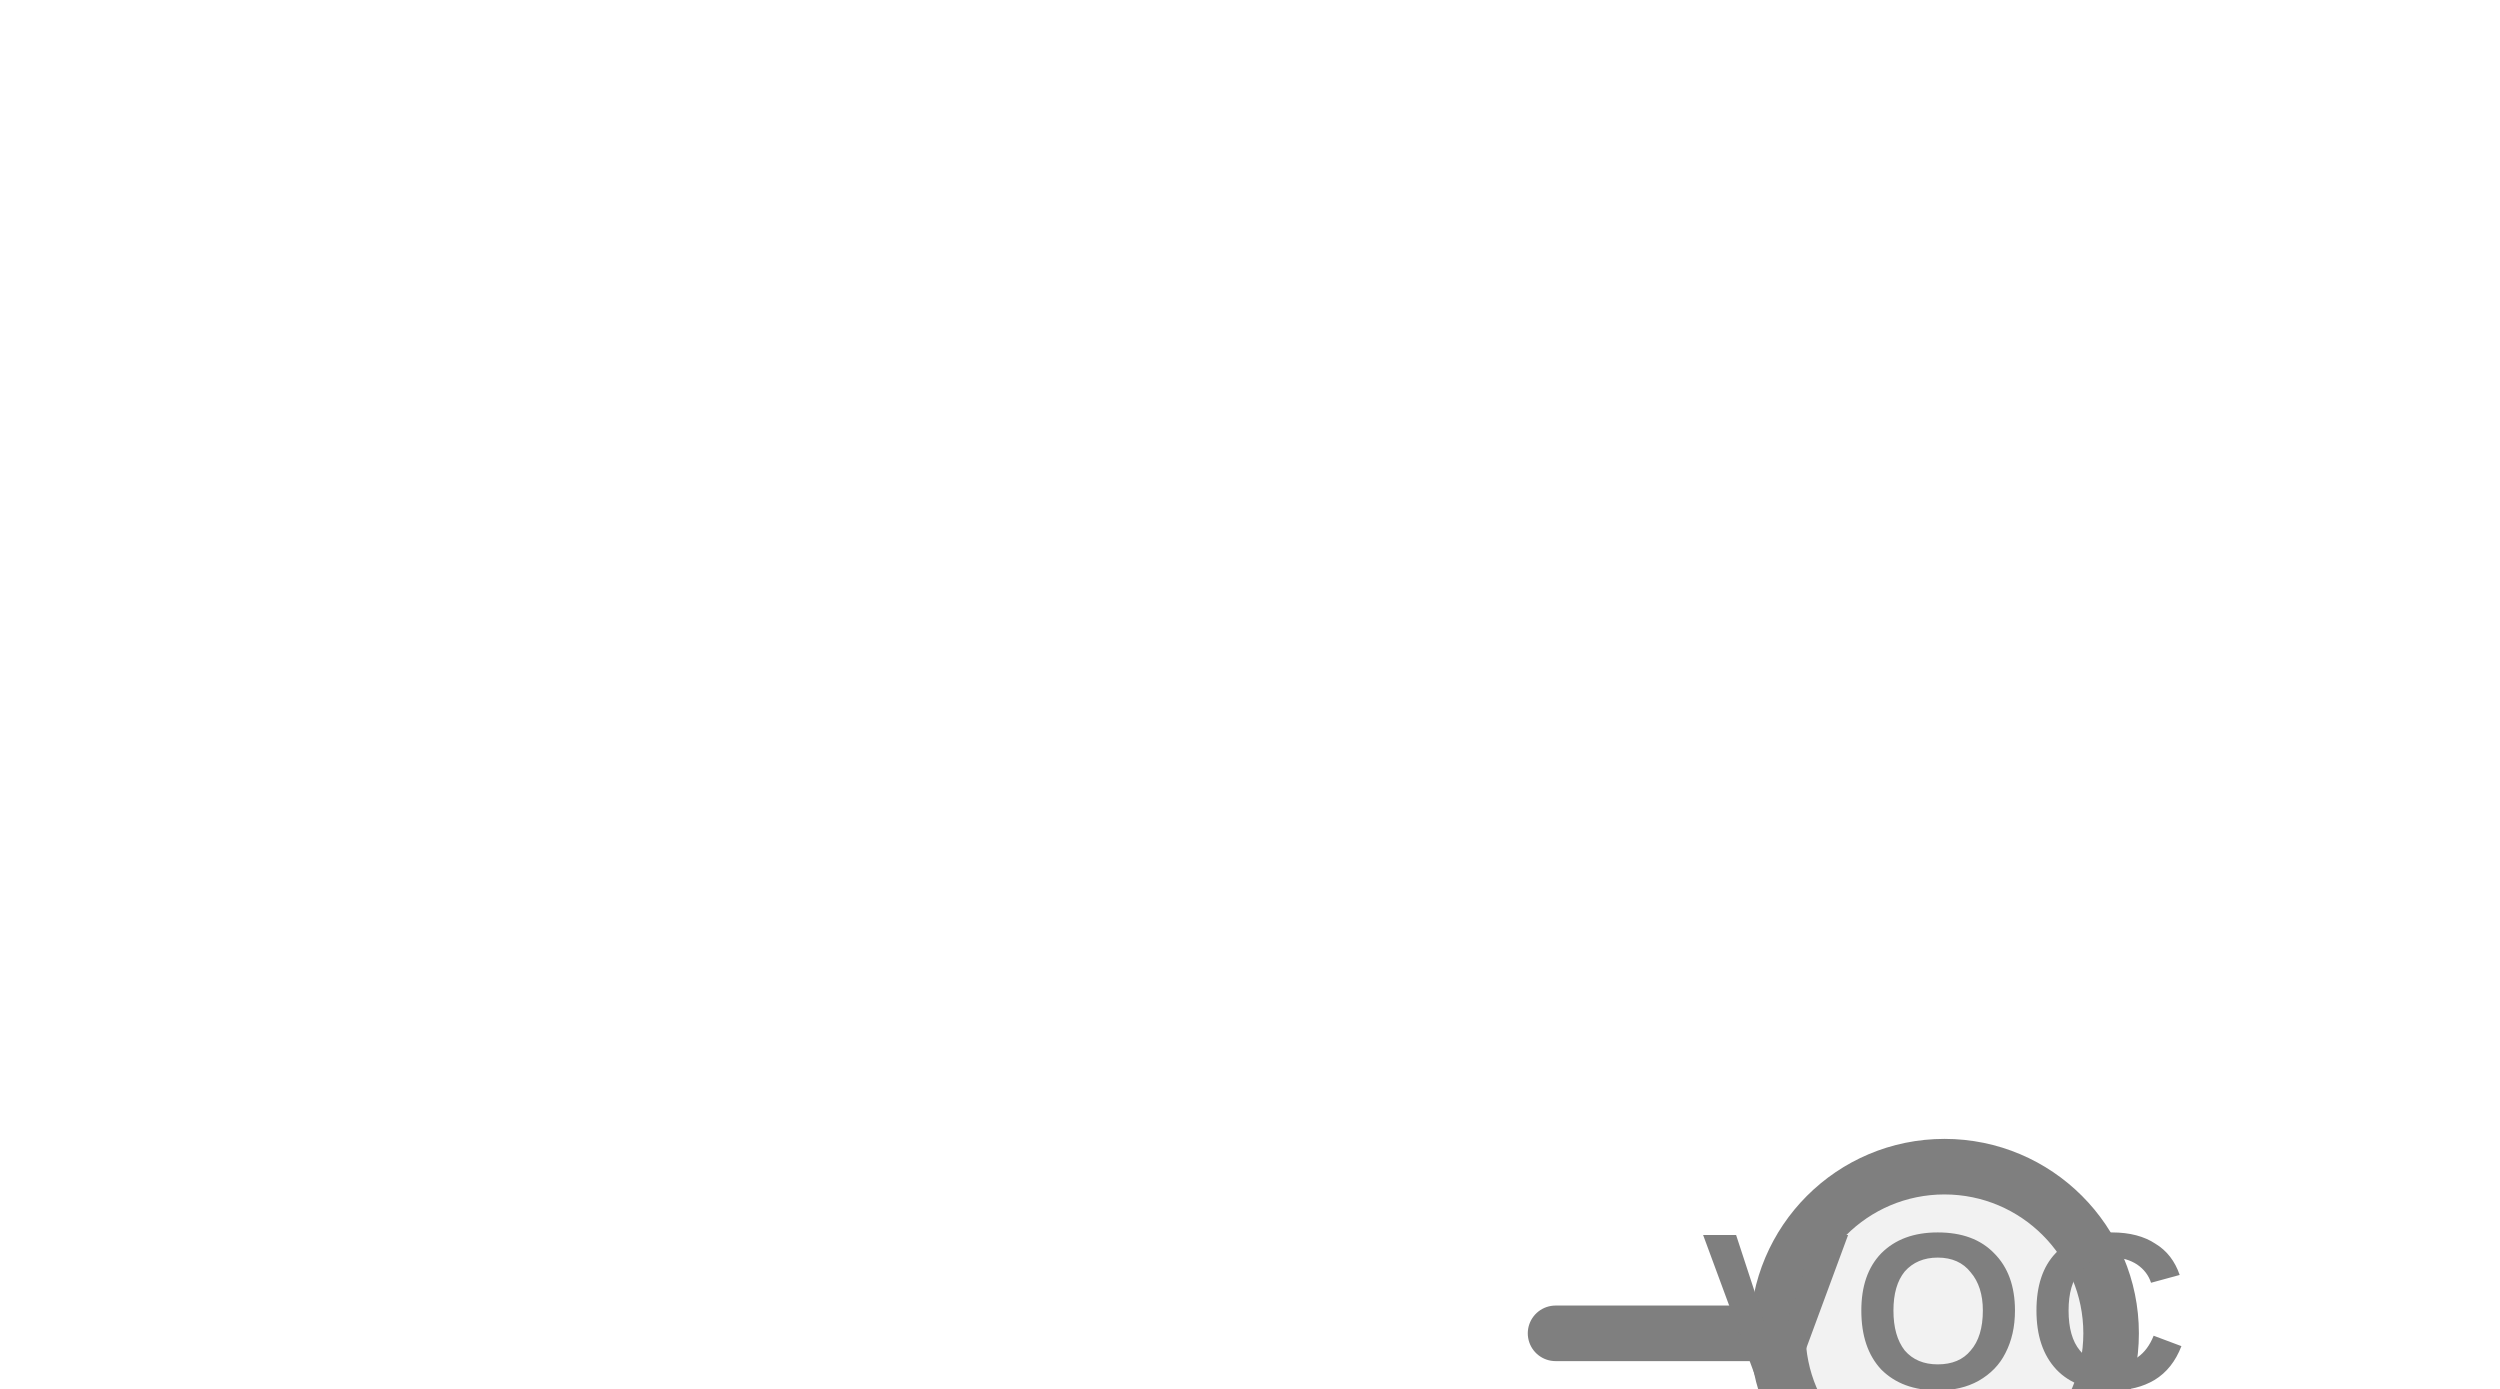
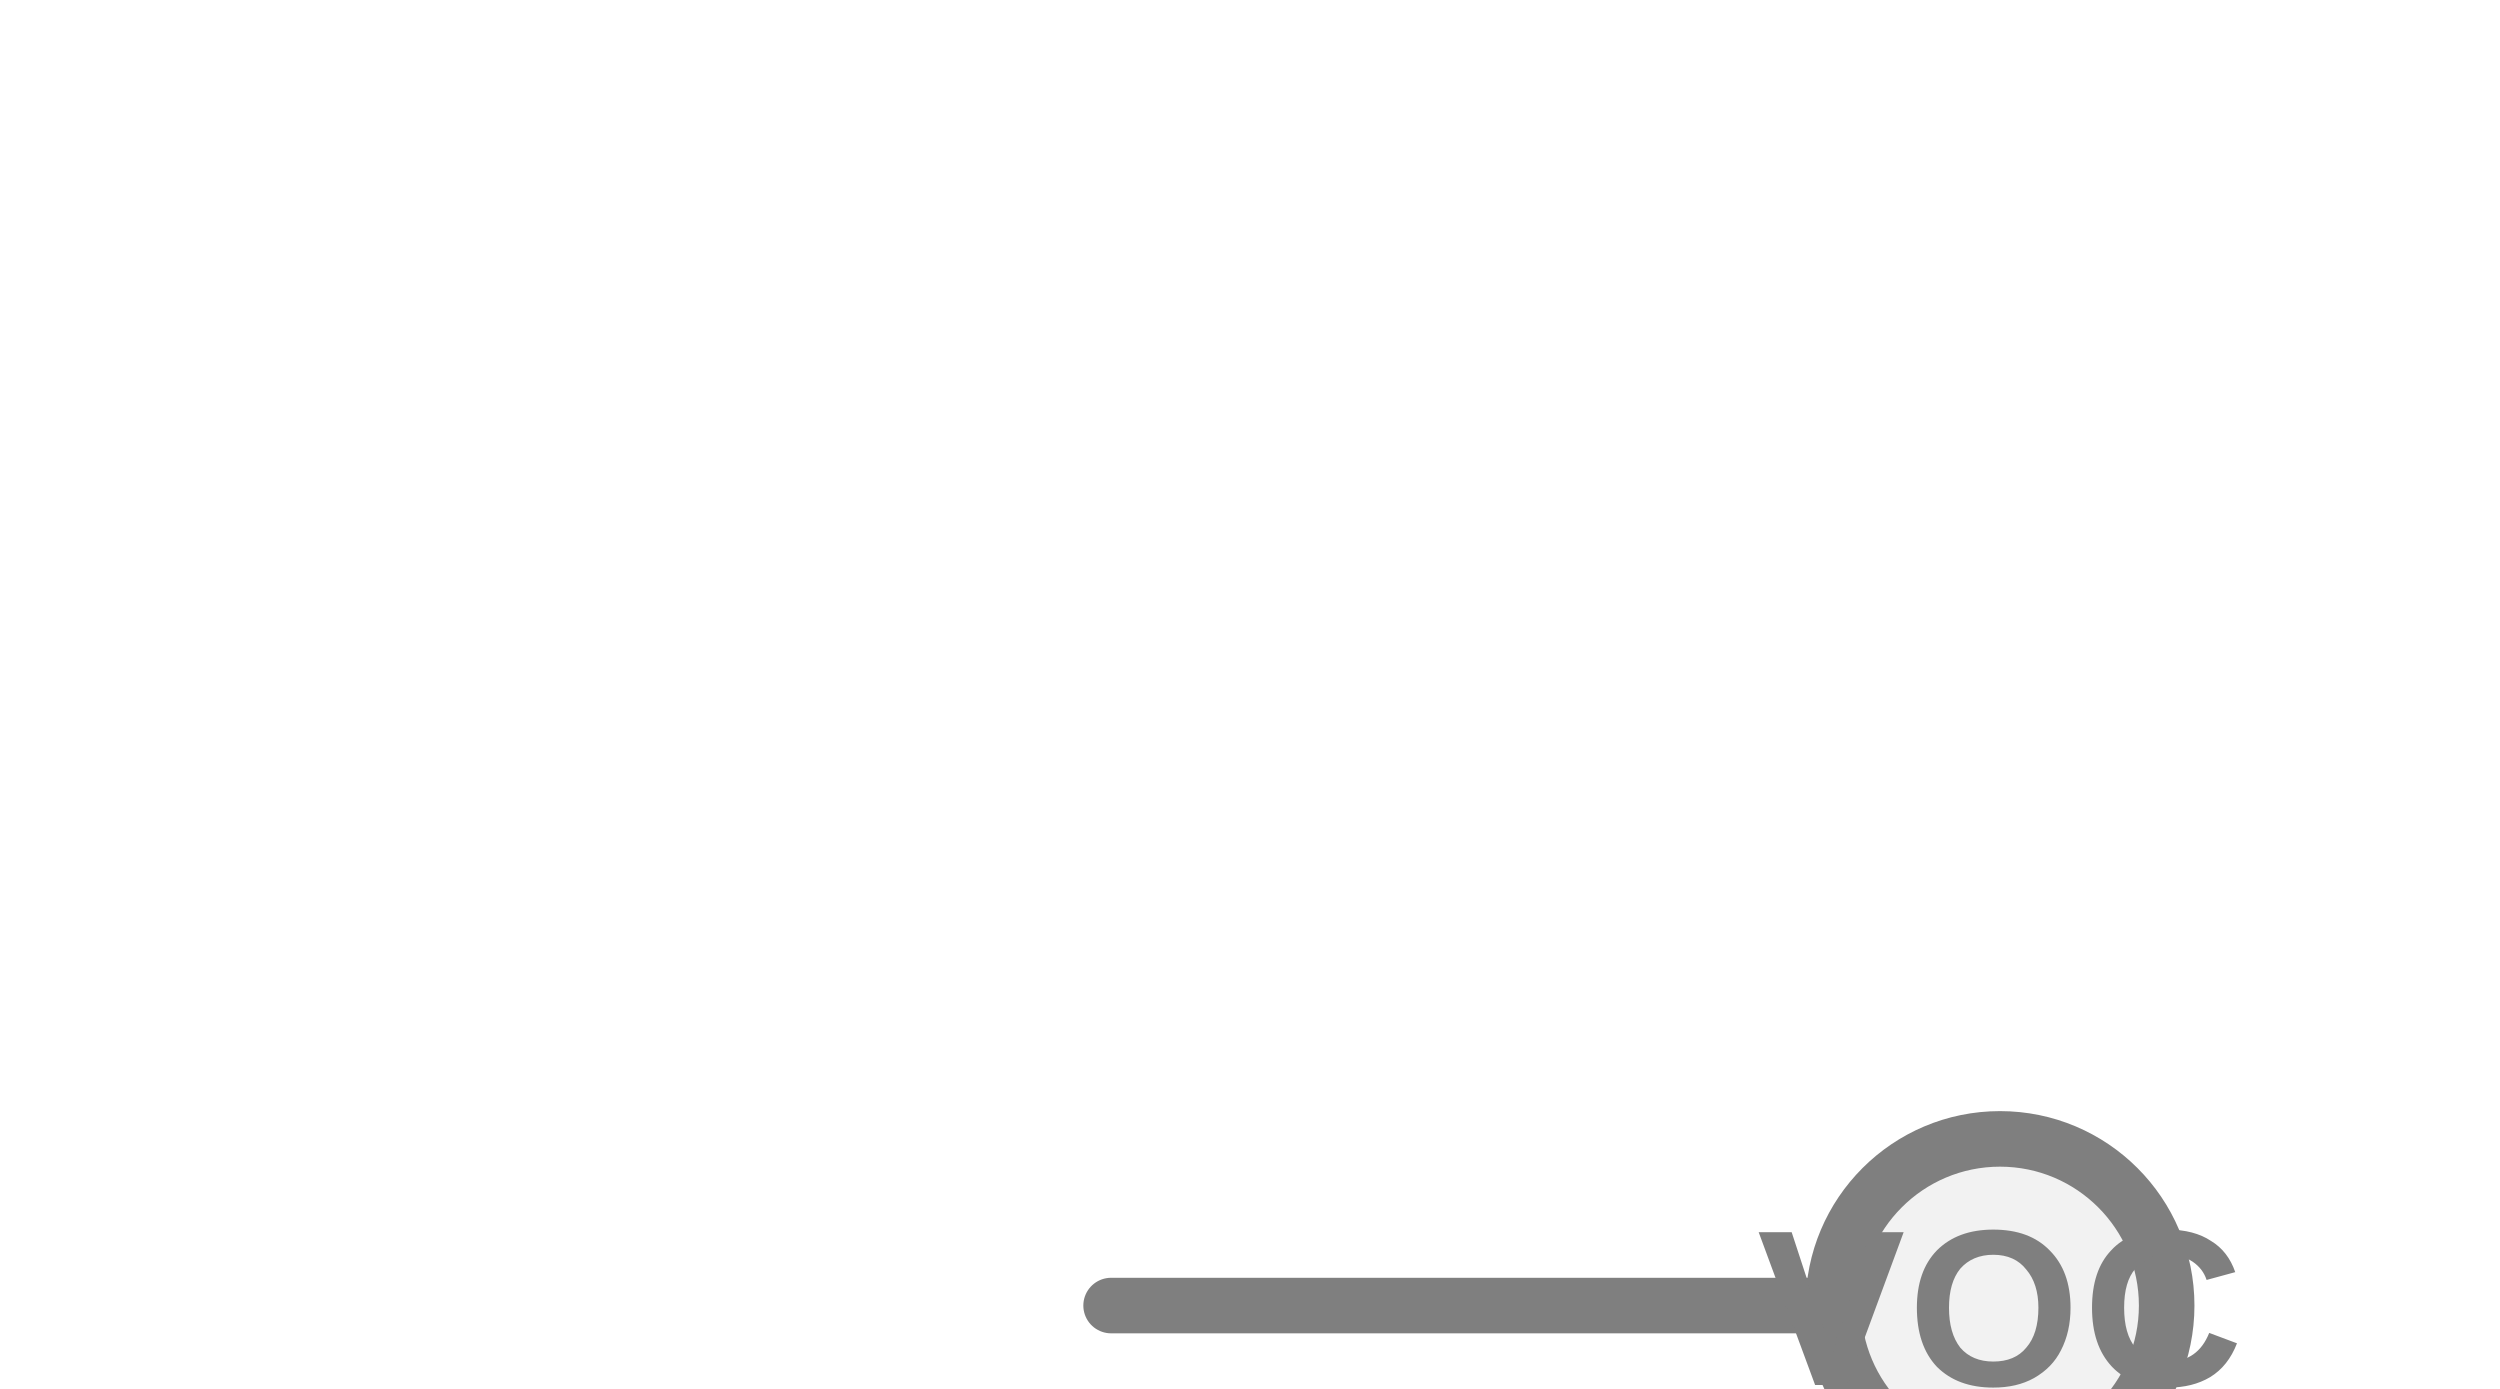
<svg xmlns="http://www.w3.org/2000/svg" width="45px" height="25px" viewBox="0 0 45 25">
-   <line x1="28" y1="24" x2="32" y2="24" stroke="#7f7f7f" stroke-width="1" stroke-linecap="round" />
-   <circle cx="35" cy="24" r="3" fill="#f2f2f2" stroke="#7f7f7f" stroke-width="1" />
-   <text x="35" y="23.846" fill="#7f7f7f" font-family="Arial, Helvetica, sans-serif" font-size="4" font-style="normal" font-weight="600" letter-spacing="0.01em" text-anchor="middle" dominant-baseline="middle">VOC</text>
+   <line x1="20" y1="23.5" x2="33" y2="23.5" stroke="#7f7f7f" stroke-width="1" stroke-linecap="round" />
+   <circle cx="36" cy="23.5" r="3" fill="#f2f2f2" stroke="#7f7f7f" stroke-width="1" />
+   <text x="36" y="23.796" fill="#7f7f7f" font-family="Arial, Helvetica, sans-serif" font-size="4" font-style="normal" font-weight="600" letter-spacing="0.01em" text-anchor="middle" dominant-baseline="middle">VOC</text>
</svg>
